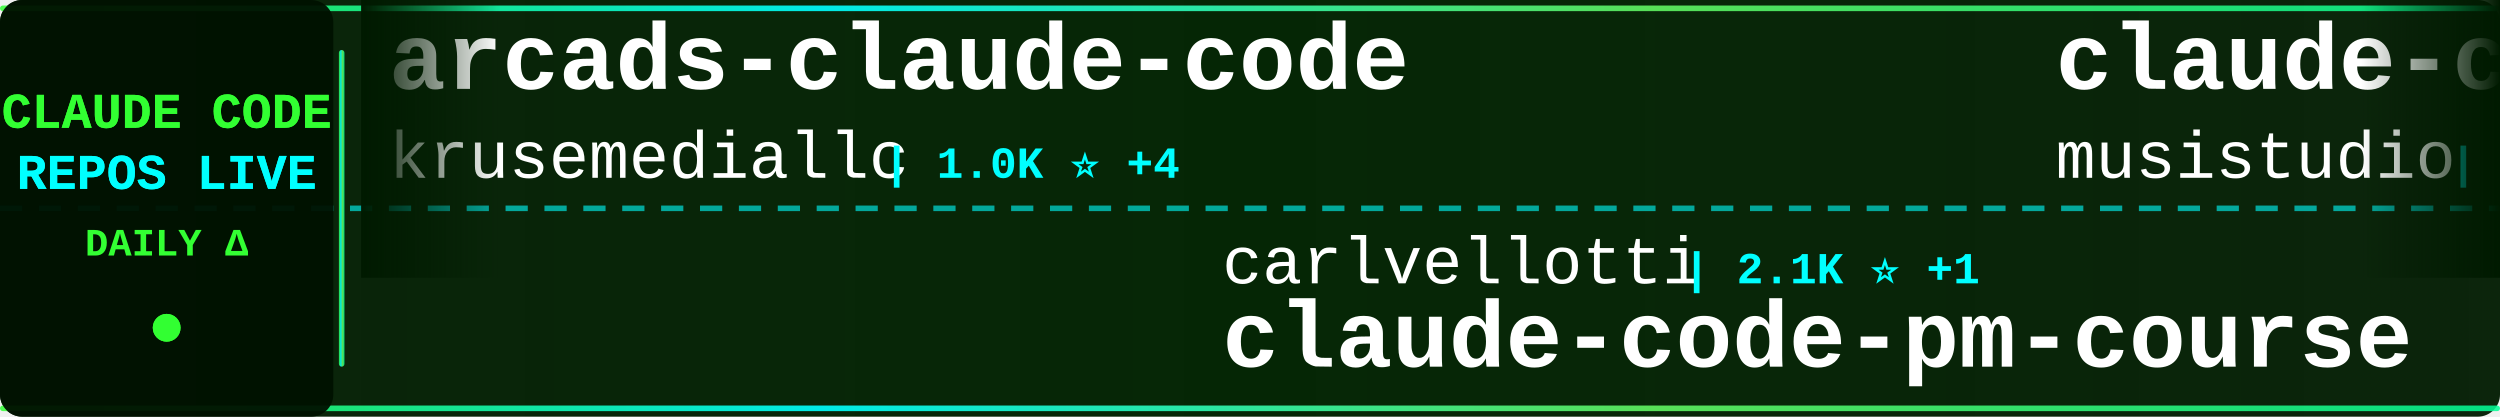
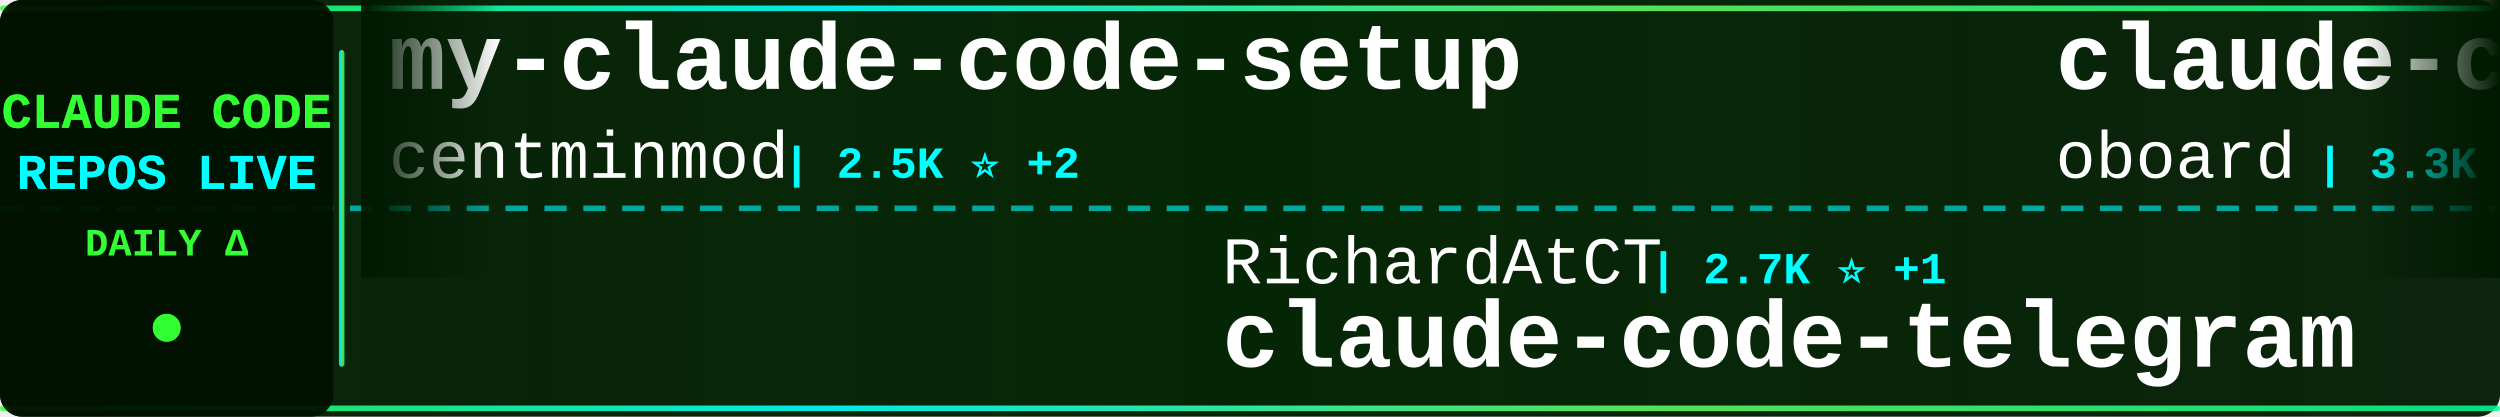
<svg xmlns="http://www.w3.org/2000/svg" width="900" height="150">
  <defs>
    <linearGradient id="tickerBg" x1="0%" y1="0%" x2="100%" y2="0%">
      <stop offset="0%" style="stop-color:#001a00;stop-opacity:0.95" />
      <stop offset="50%" style="stop-color:#002200;stop-opacity:0.98" />
      <stop offset="100%" style="stop-color:#001a00;stop-opacity:0.95" />
    </linearGradient>
    <linearGradient id="borderGrad" x1="0%" y1="0%" x2="100%" y2="0%">
      <stop offset="0%" style="stop-color:#33ff33;stop-opacity:0.85">
        <animate attributeName="stop-opacity" values="0.85;1;0.85" dur="2s" repeatCount="indefinite" />
      </stop>
      <stop offset="33%" style="stop-color:#00ffff;stop-opacity:0.9">
        <animate attributeName="stop-opacity" values="0.9;1;0.9" dur="2.2s" repeatCount="indefinite" />
      </stop>
      <stop offset="66%" style="stop-color:#66ff66;stop-opacity:0.85">
        <animate attributeName="stop-opacity" values="0.85;1;0.85" dur="1.8s" repeatCount="indefinite" />
      </stop>
      <stop offset="100%" style="stop-color:#00ff99;stop-opacity:0.85">
        <animate attributeName="stop-opacity" values="0.85;1;0.85" dur="2s" repeatCount="indefinite" />
      </stop>
    </linearGradient>
    <filter id="textGlow">
      <feGaussianBlur stdDeviation="0.1" result="coloredBlur" />
      <feMerge>
        <feMergeNode in="coloredBlur" />
        <feMergeNode in="SourceGraphic" />
      </feMerge>
    </filter>
    <filter id="metricGlow">
      <feGaussianBlur stdDeviation="0.2" result="coloredBlur" />
      <feMerge>
        <feMergeNode in="coloredBlur" />
        <feMergeNode in="SourceGraphic" />
      </feMerge>
    </filter>
    <linearGradient id="leftFade" x1="0%" y1="0%" x2="100%" y2="0%">
      <stop offset="0%" style="stop-color:#001a00;stop-opacity:1" />
      <stop offset="100%" style="stop-color:#001a00;stop-opacity:0" />
    </linearGradient>
    <linearGradient id="rightFade" x1="0%" y1="0%" x2="100%" y2="0%">
      <stop offset="0%" style="stop-color:#001a00;stop-opacity:0" />
      <stop offset="100%" style="stop-color:#001a00;stop-opacity:1" />
    </linearGradient>
  </defs>
  <rect width="900" height="150" fill="url(#tickerBg)" rx="8" />
  <rect x="0" y="2" width="900" height="2" fill="url(#borderGrad)" rx="1" />
  <rect x="0" y="146" width="900" height="2" fill="url(#borderGrad)" rx="1" />
  <line x1="0" y1="75" x2="900" y2="75" stroke="#00ffff" stroke-width="2" stroke-dasharray="8 6" opacity="0.6" />
  <rect x="0" y="0" width="120" height="150" fill="#001100" opacity="0.95" rx="8" />
  <text x="60" y="46" font-family="'Courier New', monospace" font-size="18" font-weight="bold" fill="#33ff33" text-anchor="middle" filter="url(#textGlow)">
    CLAUDE CODE
  </text>
  <text x="60" y="68" font-family="'Courier New', monospace" font-size="18" font-weight="bold" fill="#00ffff" text-anchor="middle" filter="url(#textGlow)">
    REPOS LIVE
  </text>
  <text x="60" y="92" font-family="'Courier New', monospace" font-size="14" font-weight="bold" fill="#33ff33" text-anchor="middle">
    DAILY Δ
  </text>
  <circle cx="60" cy="118" r="5" fill="#33ff33" filter="url(#metricGlow)">
    <animate attributeName="r" values="4;6;4" dur="1.5s" repeatCount="indefinite" />
    <animate attributeName="opacity" values="0.6;1;0.6" dur="1.5s" repeatCount="indefinite" />
  </circle>
  <rect x="122" y="18" width="2" height="114" fill="url(#borderGrad)" rx="1" />
  <clipPath id="tickerClip">
    <rect x="130" y="0" width="770" height="150" />
  </clipPath>
  <g clip-path="url(#tickerClip)">
    <g id="tickerItems">
      <animateTransform attributeName="transform" attributeType="XML" type="translate" from="0 0" to="-3000 0" dur="54s" repeatCount="indefinite" />
      <g transform="translate(0, 0)">
-         <text x="140" y="32" font-family="'Courier New', monospace" font-size="34" font-weight="bold" fill="#ffffff">arcads-claude-code</text>
-         <text x="140" y="64" font-family="'Courier New', monospace" font-size="24" font-weight="normal" fill="#ffffff" opacity="1.0">krusemediallc</text>
-         <text x="318" y="64" font-family="'Courier New', monospace" font-size="16" font-weight="bold" fill="#00ffff"> | 1.0K ⭐ +4</text>
+         <text x="140" y="32" font-family="'Courier New', monospace" font-size="34" font-weight="bold" fill="#ffffff">my-claude-code-setup</text>
+         <text x="140" y="64" font-family="'Courier New', monospace" font-size="24" font-weight="normal" fill="#ffffff" opacity="1.0">centminmod</text>
+         <text x="282" y="64" font-family="'Courier New', monospace" font-size="16" font-weight="bold" fill="#00ffff"> | 2.5K ⭐ +2</text>
      </g>
      <g transform="translate(300, 0)">
-         <text x="140" y="102" font-family="'Courier New', monospace" font-size="24" font-weight="normal" fill="#ffffff" opacity="1.0">carlvellotti</text>
-         <text x="306" y="102" font-family="'Courier New', monospace" font-size="16" font-weight="bold" fill="#00ffff"> | 2.1K ⭐ +1</text>
-         <text x="140" y="132" font-family="'Courier New', monospace" font-size="34" font-weight="bold" fill="#ffffff">claude-code-pm-course</text>
+         <text x="140" y="102" font-family="'Courier New', monospace" font-size="24" font-weight="normal" fill="#ffffff" opacity="1.0">RichardAtCT</text>
+         <text x="294" y="102" font-family="'Courier New', monospace" font-size="16" font-weight="bold" fill="#00ffff"> | 2.7K ⭐ +1</text>
+         <text x="140" y="132" font-family="'Courier New', monospace" font-size="34" font-weight="bold" fill="#ffffff">claude-code-telegram</text>
      </g>
      <g transform="translate(600, 0)">
-         <text x="140" y="32" font-family="'Courier New', monospace" font-size="34" font-weight="bold" fill="#ffffff">claude-code-router</text>
-         <text x="140" y="64" font-family="'Courier New', monospace" font-size="24" font-weight="normal" fill="#ffffff" opacity="1.0">musistudio</text>
-         <text x="282" y="64" font-family="'Courier New', monospace" font-size="16" font-weight="bold" fill="#00ffff"> | 36.0K ⭐ +94</text>
+         <text x="140" y="32" font-family="'Courier New', monospace" font-size="34" font-weight="bold" fill="#ffffff">claude-code-rev</text>
+         <text x="140" y="64" font-family="'Courier New', monospace" font-size="24" font-weight="normal" fill="#ffffff" opacity="1.0">oboard</text>
+         <text x="234" y="64" font-family="'Courier New', monospace" font-size="16" font-weight="bold" fill="#00ffff"> | 3.3K ⭐ +1</text>
      </g>
      <g transform="translate(900, 0)">
-         <text x="140" y="102" font-family="'Courier New', monospace" font-size="24" font-weight="normal" fill="#ffffff" opacity="1.0">chauncygu</text>
-         <text x="270" y="102" font-family="'Courier New', monospace" font-size="16" font-weight="bold" fill="#00ffff"> | 2.8K ⭐ +2</text>
-         <text x="140" y="132" font-family="'Courier New', monospace" font-size="34" font-weight="bold" fill="#ffffff">collection-claude-code-s...</text>
+         <text x="140" y="102" font-family="'Courier New', monospace" font-size="24" font-weight="normal" fill="#ffffff" opacity="1.0">https-deeplearning-ai</text>
+         <text x="414" y="102" font-family="'Courier New', monospace" font-size="16" font-weight="bold" fill="#00ffff"> | 535 ⭐</text>
+         <text x="140" y="132" font-family="'Courier New', monospace" font-size="34" font-weight="bold" fill="#ffffff">sc-claude-code-files</text>
      </g>
      <g transform="translate(1200, 0)">
-         <text x="140" y="32" font-family="'Courier New', monospace" font-size="34" font-weight="bold" fill="#ffffff">claude-code-settings</text>
-         <text x="140" y="64" font-family="'Courier New', monospace" font-size="24" font-weight="normal" fill="#ffffff" opacity="1.0">feiskyer</text>
-         <text x="258" y="64" font-family="'Courier New', monospace" font-size="16" font-weight="bold" fill="#00ffff"> | 1.6K ⭐ +7</text>
+         <text x="140" y="32" font-family="'Courier New', monospace" font-size="34" font-weight="bold" fill="#ffffff">claude-code-webui</text>
+         <text x="140" y="64" font-family="'Courier New', monospace" font-size="24" font-weight="normal" fill="#ffffff" opacity="1.0">sugyan</text>
+         <text x="234" y="64" font-family="'Courier New', monospace" font-size="16" font-weight="bold" fill="#00ffff"> | 1.1K ⭐</text>
      </g>
      <g transform="translate(1500, 0)">
-         <text x="140" y="102" font-family="'Courier New', monospace" font-size="24" font-weight="normal" fill="#ffffff" opacity="1.0">oboard</text>
-         <text x="234" y="102" font-family="'Courier New', monospace" font-size="16" font-weight="bold" fill="#00ffff"> | 3.3K ⭐ +1</text>
-         <text x="140" y="132" font-family="'Courier New', monospace" font-size="34" font-weight="bold" fill="#ffffff">claude-code-rev</text>
+         <text x="140" y="102" font-family="'Courier New', monospace" font-size="24" font-weight="normal" fill="#ffffff" opacity="1.0">OrcaWhisper</text>
+         <text x="294" y="102" font-family="'Courier New', monospace" font-size="16" font-weight="bold" fill="#00ffff"> | 86 ⭐</text>
+         <text x="140" y="132" font-family="'Courier New', monospace" font-size="34" font-weight="bold" fill="#ffffff">Claude-Code</text>
      </g>
      <g transform="translate(1800, 0)">
-         <text x="140" y="32" font-family="'Courier New', monospace" font-size="34" font-weight="bold" fill="#ffffff">claude-code-guide</text>
-         <text x="140" y="64" font-family="'Courier New', monospace" font-size="24" font-weight="normal" fill="#ffffff" opacity="1.0">Cranot</text>
-         <text x="234" y="64" font-family="'Courier New', monospace" font-size="16" font-weight="bold" fill="#00ffff"> | 2.8K ⭐</text>
+         <text x="140" y="32" font-family="'Courier New', monospace" font-size="34" font-weight="bold" fill="#ffffff">claude-code-workflows</text>
+         <text x="140" y="64" font-family="'Courier New', monospace" font-size="24" font-weight="normal" fill="#ffffff" opacity="1.0">OneRedOak</text>
+         <text x="270" y="64" font-family="'Courier New', monospace" font-size="16" font-weight="bold" fill="#00ffff"> | 3.9K ⭐</text>
      </g>
      <g transform="translate(2100, 0)">
-         <text x="140" y="102" font-family="'Courier New', monospace" font-size="24" font-weight="normal" fill="#ffffff" opacity="1.0">digitalsamba</text>
-         <text x="306" y="102" font-family="'Courier New', monospace" font-size="16" font-weight="bold" fill="#00ffff"> | 1.8K ⭐ +3</text>
-         <text x="140" y="132" font-family="'Courier New', monospace" font-size="34" font-weight="bold" fill="#ffffff">claude-code-video-toolki...</text>
+         <text x="140" y="102" font-family="'Courier New', monospace" font-size="24" font-weight="normal" fill="#ffffff" opacity="1.0">fuergaosi233</text>
+         <text x="306" y="102" font-family="'Courier New', monospace" font-size="16" font-weight="bold" fill="#00ffff"> | 2.8K ⭐ +4</text>
+         <text x="140" y="132" font-family="'Courier New', monospace" font-size="34" font-weight="bold" fill="#ffffff">claude-code-proxy</text>
      </g>
      <g transform="translate(2400, 0)">
-         <text x="140" y="32" font-family="'Courier New', monospace" font-size="34" font-weight="bold" fill="#ffffff">ClaudeCodeAgents</text>
-         <text x="140" y="64" font-family="'Courier New', monospace" font-size="24" font-weight="normal" fill="#ffffff" opacity="1.0">darcyegb</text>
-         <text x="258" y="64" font-family="'Courier New', monospace" font-size="16" font-weight="bold" fill="#00ffff"> | 748 ⭐</text>
+         <text x="140" y="32" font-family="'Courier New', monospace" font-size="34" font-weight="bold" fill="#ffffff">claude-code-source</text>
+         <text x="140" y="64" font-family="'Courier New', monospace" font-size="24" font-weight="normal" fill="#ffffff" opacity="1.0">hangsman</text>
+         <text x="258" y="64" font-family="'Courier New', monospace" font-size="16" font-weight="bold" fill="#00ffff"> | 787 ⭐</text>
      </g>
      <g transform="translate(2700, 0)">
-         <text x="140" y="102" font-family="'Courier New', monospace" font-size="24" font-weight="normal" fill="#ffffff" opacity="1.0">edmund-io</text>
-         <text x="270" y="102" font-family="'Courier New', monospace" font-size="16" font-weight="bold" fill="#00ffff"> | 1.5K ⭐</text>
-         <text x="140" y="132" font-family="'Courier New', monospace" font-size="34" font-weight="bold" fill="#ffffff">edmunds-claude-code</text>
+         <text x="140" y="102" font-family="'Courier New', monospace" font-size="24" font-weight="normal" fill="#ffffff" opacity="1.0">Cranot</text>
+         <text x="234" y="102" font-family="'Courier New', monospace" font-size="16" font-weight="bold" fill="#00ffff"> | 2.8K ⭐</text>
+         <text x="140" y="132" font-family="'Courier New', monospace" font-size="34" font-weight="bold" fill="#ffffff">claude-code-guide</text>
      </g>
      <g transform="translate(3000, 0)">
-         <text x="140" y="32" font-family="'Courier New', monospace" font-size="34" font-weight="bold" fill="#ffffff">arcads-claude-code</text>
-         <text x="140" y="64" font-family="'Courier New', monospace" font-size="24" font-weight="normal" fill="#ffffff" opacity="1.0">krusemediallc</text>
-         <text x="318" y="64" font-family="'Courier New', monospace" font-size="16" font-weight="bold" fill="#00ffff"> | 1.0K ⭐ +4</text>
+         <text x="140" y="32" font-family="'Courier New', monospace" font-size="34" font-weight="bold" fill="#ffffff">my-claude-code-setup</text>
+         <text x="140" y="64" font-family="'Courier New', monospace" font-size="24" font-weight="normal" fill="#ffffff" opacity="1.0">centminmod</text>
+         <text x="282" y="64" font-family="'Courier New', monospace" font-size="16" font-weight="bold" fill="#00ffff"> | 2.5K ⭐ +2</text>
      </g>
      <g transform="translate(3300, 0)">
-         <text x="140" y="102" font-family="'Courier New', monospace" font-size="24" font-weight="normal" fill="#ffffff" opacity="1.0">carlvellotti</text>
-         <text x="306" y="102" font-family="'Courier New', monospace" font-size="16" font-weight="bold" fill="#00ffff"> | 2.1K ⭐ +1</text>
-         <text x="140" y="132" font-family="'Courier New', monospace" font-size="34" font-weight="bold" fill="#ffffff">claude-code-pm-course</text>
+         <text x="140" y="102" font-family="'Courier New', monospace" font-size="24" font-weight="normal" fill="#ffffff" opacity="1.0">RichardAtCT</text>
+         <text x="294" y="102" font-family="'Courier New', monospace" font-size="16" font-weight="bold" fill="#00ffff"> | 2.7K ⭐ +1</text>
+         <text x="140" y="132" font-family="'Courier New', monospace" font-size="34" font-weight="bold" fill="#ffffff">claude-code-telegram</text>
      </g>
      <g transform="translate(3600, 0)">
-         <text x="140" y="32" font-family="'Courier New', monospace" font-size="34" font-weight="bold" fill="#ffffff">claude-code-router</text>
-         <text x="140" y="64" font-family="'Courier New', monospace" font-size="24" font-weight="normal" fill="#ffffff" opacity="1.0">musistudio</text>
-         <text x="282" y="64" font-family="'Courier New', monospace" font-size="16" font-weight="bold" fill="#00ffff"> | 36.0K ⭐ +94</text>
+         <text x="140" y="32" font-family="'Courier New', monospace" font-size="34" font-weight="bold" fill="#ffffff">claude-code-rev</text>
+         <text x="140" y="64" font-family="'Courier New', monospace" font-size="24" font-weight="normal" fill="#ffffff" opacity="1.0">oboard</text>
+         <text x="234" y="64" font-family="'Courier New', monospace" font-size="16" font-weight="bold" fill="#00ffff"> | 3.3K ⭐ +1</text>
      </g>
      <g transform="translate(3900, 0)">
-         <text x="140" y="102" font-family="'Courier New', monospace" font-size="24" font-weight="normal" fill="#ffffff" opacity="1.0">chauncygu</text>
-         <text x="270" y="102" font-family="'Courier New', monospace" font-size="16" font-weight="bold" fill="#00ffff"> | 2.8K ⭐ +2</text>
-         <text x="140" y="132" font-family="'Courier New', monospace" font-size="34" font-weight="bold" fill="#ffffff">collection-claude-code-s...</text>
+         <text x="140" y="102" font-family="'Courier New', monospace" font-size="24" font-weight="normal" fill="#ffffff" opacity="1.0">https-deeplearning-ai</text>
+         <text x="414" y="102" font-family="'Courier New', monospace" font-size="16" font-weight="bold" fill="#00ffff"> | 535 ⭐</text>
+         <text x="140" y="132" font-family="'Courier New', monospace" font-size="34" font-weight="bold" fill="#ffffff">sc-claude-code-files</text>
      </g>
    </g>
  </g>
  <rect x="130" y="0" width="50" height="100" fill="url(#leftFade)" />
  <rect x="850" y="0" width="50" height="100" fill="url(#rightFade)" />
</svg>
